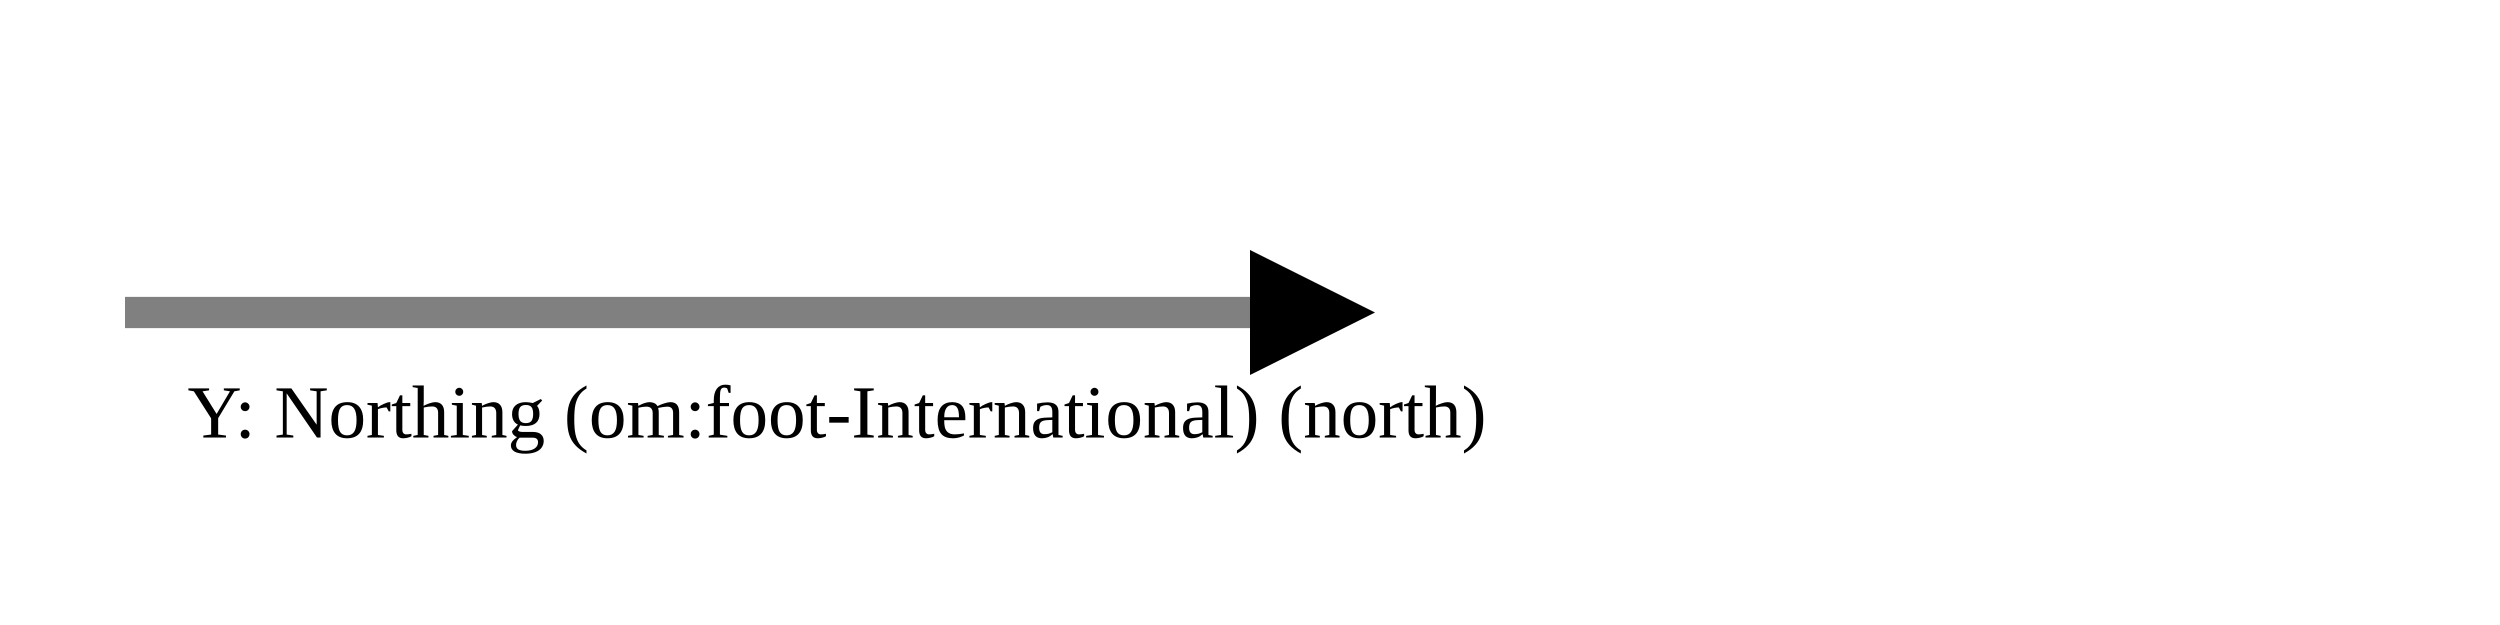
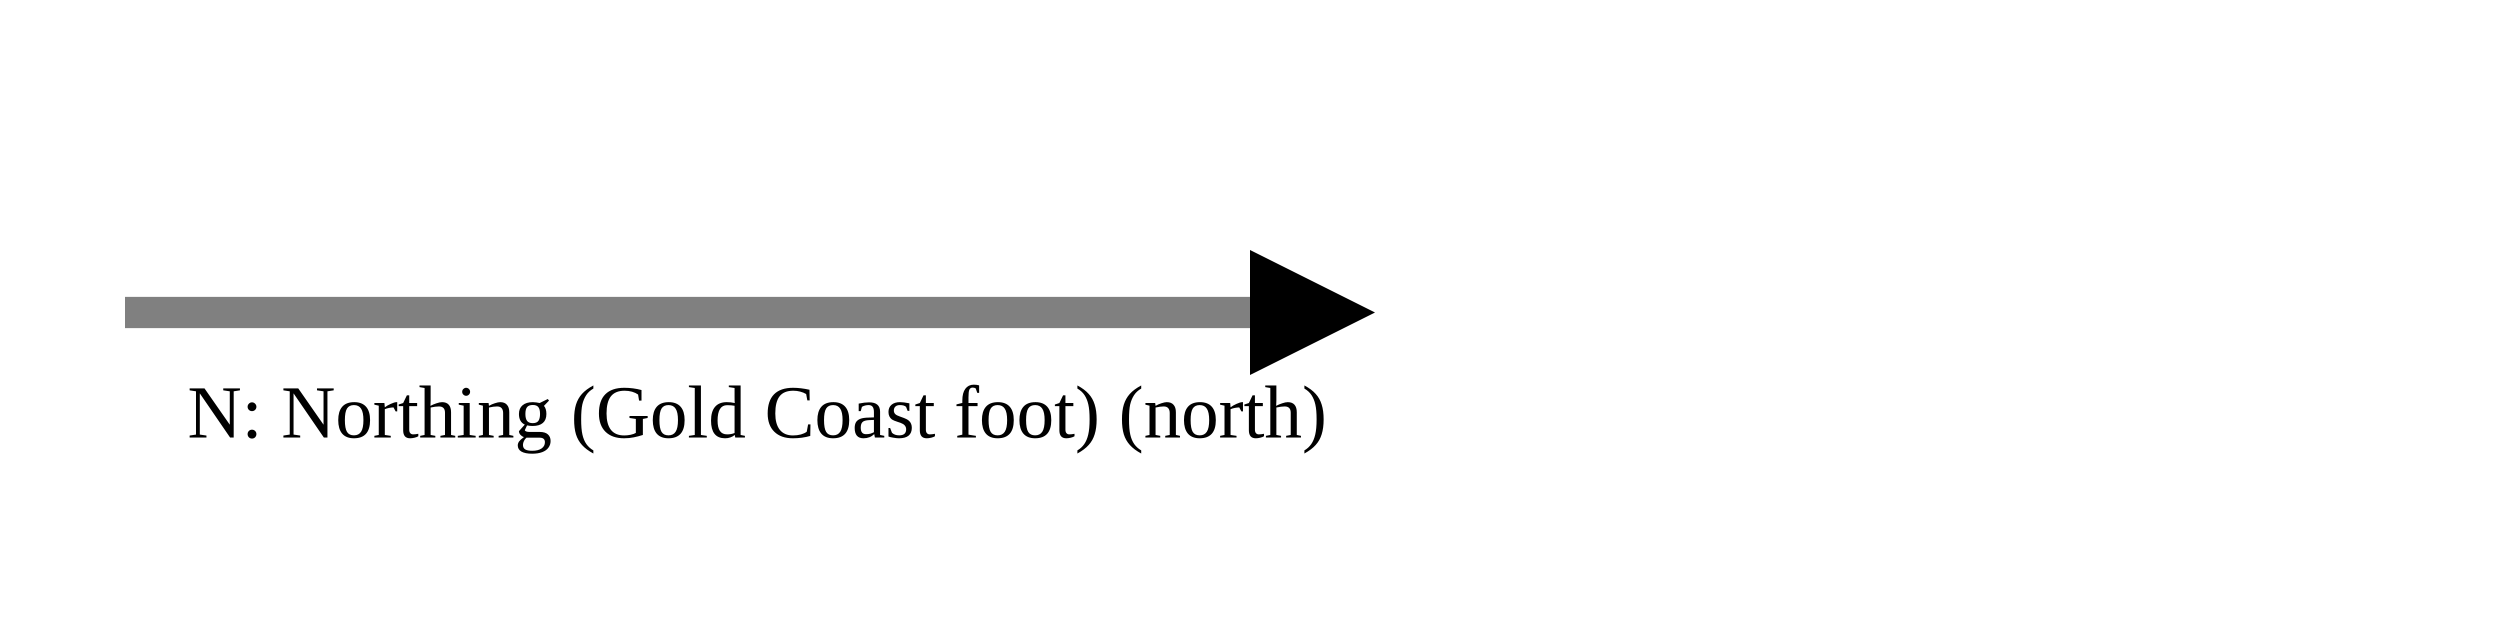
<svg xmlns="http://www.w3.org/2000/svg" version="1.1" width="400" height="100" viewbox="0 0 275 100">
  <defs>
    <marker id="arrowhead" markerWidth="10" markerHeight="7" refX="0" refY="2" orient="auto">
      <polygon points="0 0, 4 2, 0 4" />
    </marker>
  </defs>
  <line x1="20" y1="50" x2="200" y2="50" stroke="gray" stroke-width="5" marker-end="url(#arrowhead)" />
-   <text x="30" y="70" class="small">Y: Northing (om:foot-International) (north)</text>
+   <text x="30" y="70" class="small">N: Northing (Gold Coast foot) (north)</text>
</svg>
